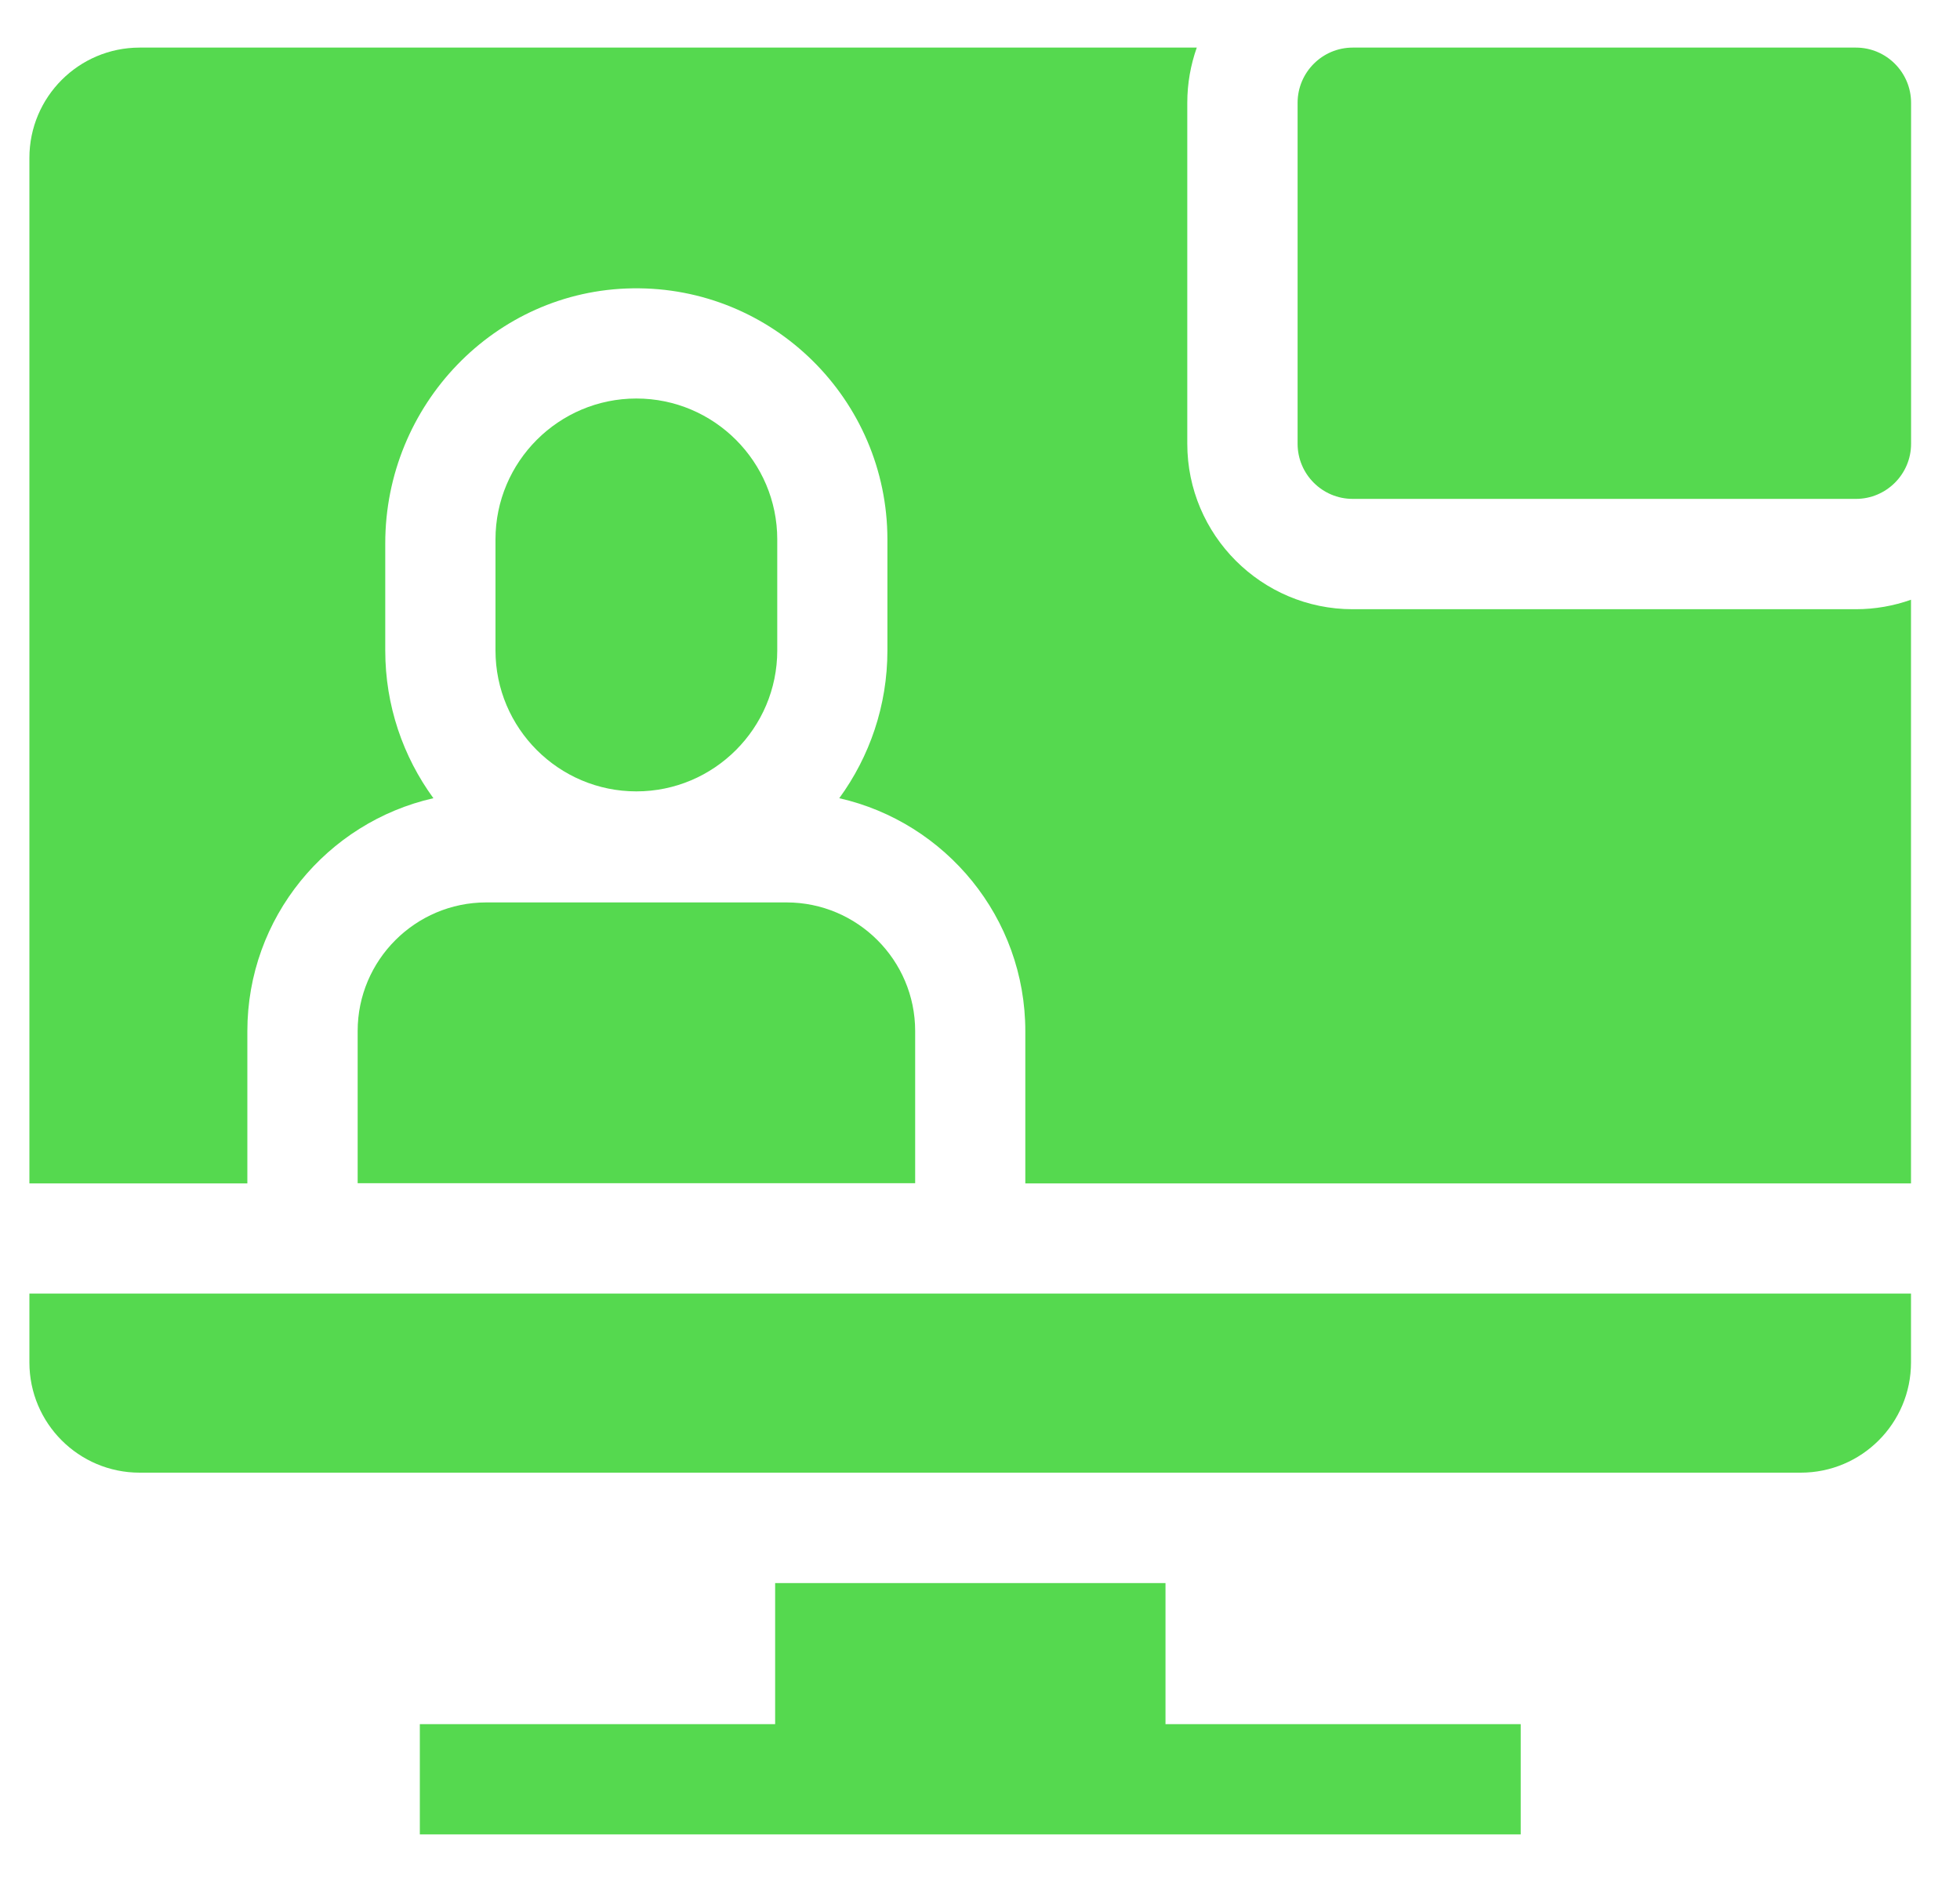
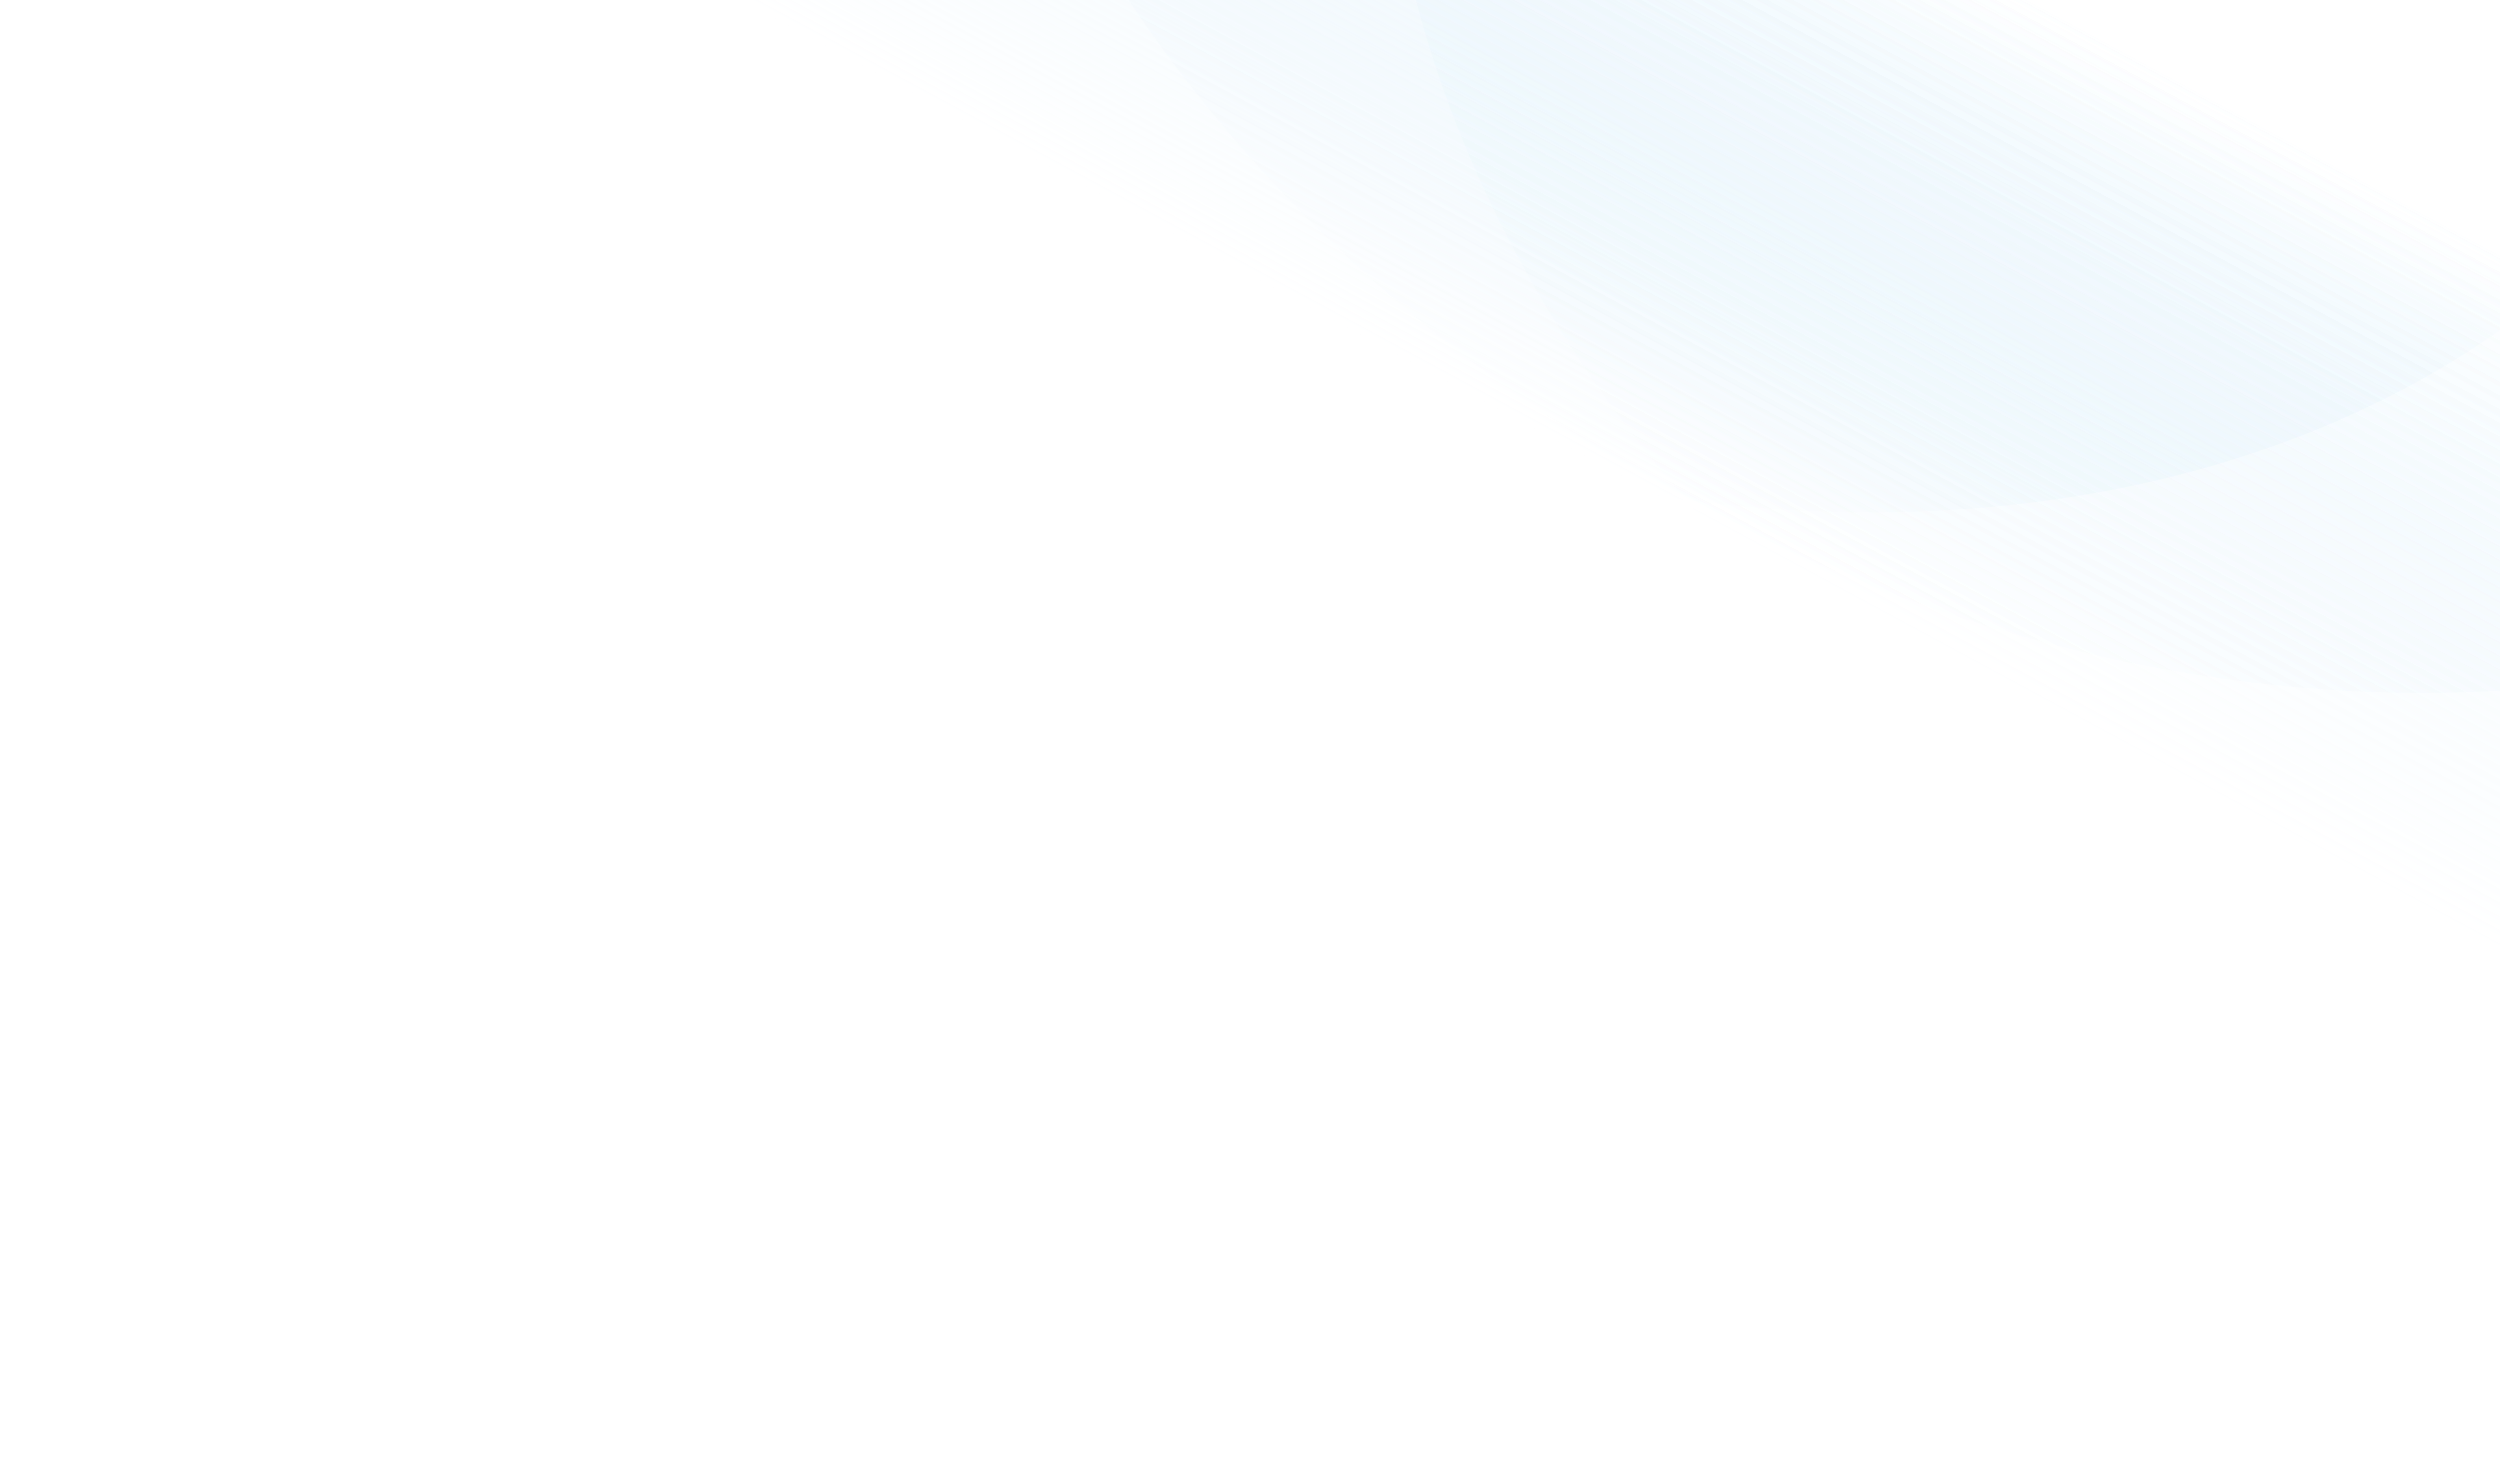
- <svg xmlns="http://www.w3.org/2000/svg" width="25" height="24" viewBox="0 0 25 24" fill="none">
-   <path d="M9.914 8.295V6.879C9.914 5.888 9.108 5.082 8.117 5.082C7.126 5.082 6.32 5.888 6.32 6.879V8.295C6.32 9.286 7.126 10.092 8.117 10.092C9.108 10.092 9.914 9.286 9.914 8.295Z" fill="#55D94F" />
-   <path d="M4.562 13.148V15.089H11.673V13.148C11.673 12.244 10.937 11.508 10.032 11.508H6.203C5.298 11.508 4.562 12.244 4.562 13.148Z" fill="#55D94F" />
-   <path d="M0.375 17.374C0.375 18.151 1.005 18.78 1.781 18.78H22.969C23.745 18.78 24.375 18.151 24.375 17.374V16.496H0.375V17.374Z" fill="#55D94F" />
-   <path d="M23.673 0.607H17.254C16.866 0.607 16.551 0.923 16.551 1.311V5.659C16.551 6.047 16.866 6.362 17.254 6.362H23.673C24.06 6.362 24.376 6.047 24.376 5.659V1.311C24.376 0.923 24.06 0.607 23.673 0.607Z" fill="#55D94F" />
-   <path d="M17.253 7.769C16.09 7.769 15.144 6.822 15.144 5.659V1.311C15.144 1.064 15.187 0.828 15.265 0.607H1.781C1.005 0.607 0.375 1.237 0.375 2.014V15.091H3.155V13.15C3.155 11.701 4.171 10.487 5.528 10.179C5.142 9.65 4.914 8.999 4.914 8.296V6.928C4.914 5.17 6.309 3.703 8.067 3.677C9.856 3.649 11.319 5.097 11.319 6.879V8.296C11.319 8.999 11.091 9.65 10.705 10.179C12.062 10.487 13.078 11.701 13.078 13.15V15.091H24.375V7.648C24.155 7.726 23.918 7.769 23.672 7.769H17.253Z" fill="#55D94F" />
-   <path d="M14.866 20.188H9.887V21.987H5.355V23.393H19.397V21.987H14.866V20.188Z" fill="#55D94F" />
+ <svg xmlns="http://www.w3.org/2000/svg" width="239" height="141" viewBox="0 0 239 141" fill="none">
+   <path d="M108.592 30.507C168.488 62.864 237.443 51.611 262.607 5.375C287.771 -40.862 259.615 -104.574 199.719 -136.931C139.823 -169.287 70.868 -158.035 45.704 -111.799C20.54 -65.562 48.696 -1.85 108.592 30.507Z" fill="url(#paint0_linear_3656_5291)" fill-opacity="0.4" />
+   <path d="M204.441 82.312C264.337 114.668 333.292 103.416 358.457 57.179C383.621 10.943 355.465 -52.77 295.569 -85.126C235.673 -117.483 166.718 -106.231 141.553 -59.994C116.389 -13.757 144.545 49.955 204.441 82.312Z" fill="url(#paint1_linear_3656_5291)" fill-opacity="0.4" />
+   <path d="M161.219 47.765C221.115 80.121 290.07 68.869 315.234 22.633C340.398 -23.604 312.242 -87.317 252.346 -119.673C192.45 -152.03 123.495 -140.778 98.331 -94.541C73.167 -48.304 101.322 15.408 161.219 47.765Z" fill="url(#paint2_linear_3656_5291)" fill-opacity="0.4" />
+   <defs>
+     <linearGradient id="paint0_linear_3656_5291" x1="188.841" y1="-3.058" x2="160.905" y2="48.656" gradientUnits="userSpaceOnUse">
+       <stop stop-color="#9BD4F3" stop-opacity="0" />
+       <stop offset="1" stop-color="white" stop-opacity="0.76" />
+     </linearGradient>
+     <linearGradient id="paint1_linear_3656_5291" x1="188.892" y1="-3.005" x2="160.956" y2="48.709" gradientUnits="userSpaceOnUse">
+       <stop stop-color="#9BD4F3" stop-opacity="0" />
+       <stop offset="1" stop-color="white" stop-opacity="0.5" />
+     </linearGradient>
+     <linearGradient id="paint2_linear_3656_5291" x1="188.861" y1="-3.025" x2="160.924" y2="48.689" gradientUnits="userSpaceOnUse">
+       <stop stop-color="#9BD4F3" stop-opacity="0" />
+       <stop offset="1" stop-color="white" stop-opacity="0.5" />
+     </linearGradient>
+   </defs>
</svg>
